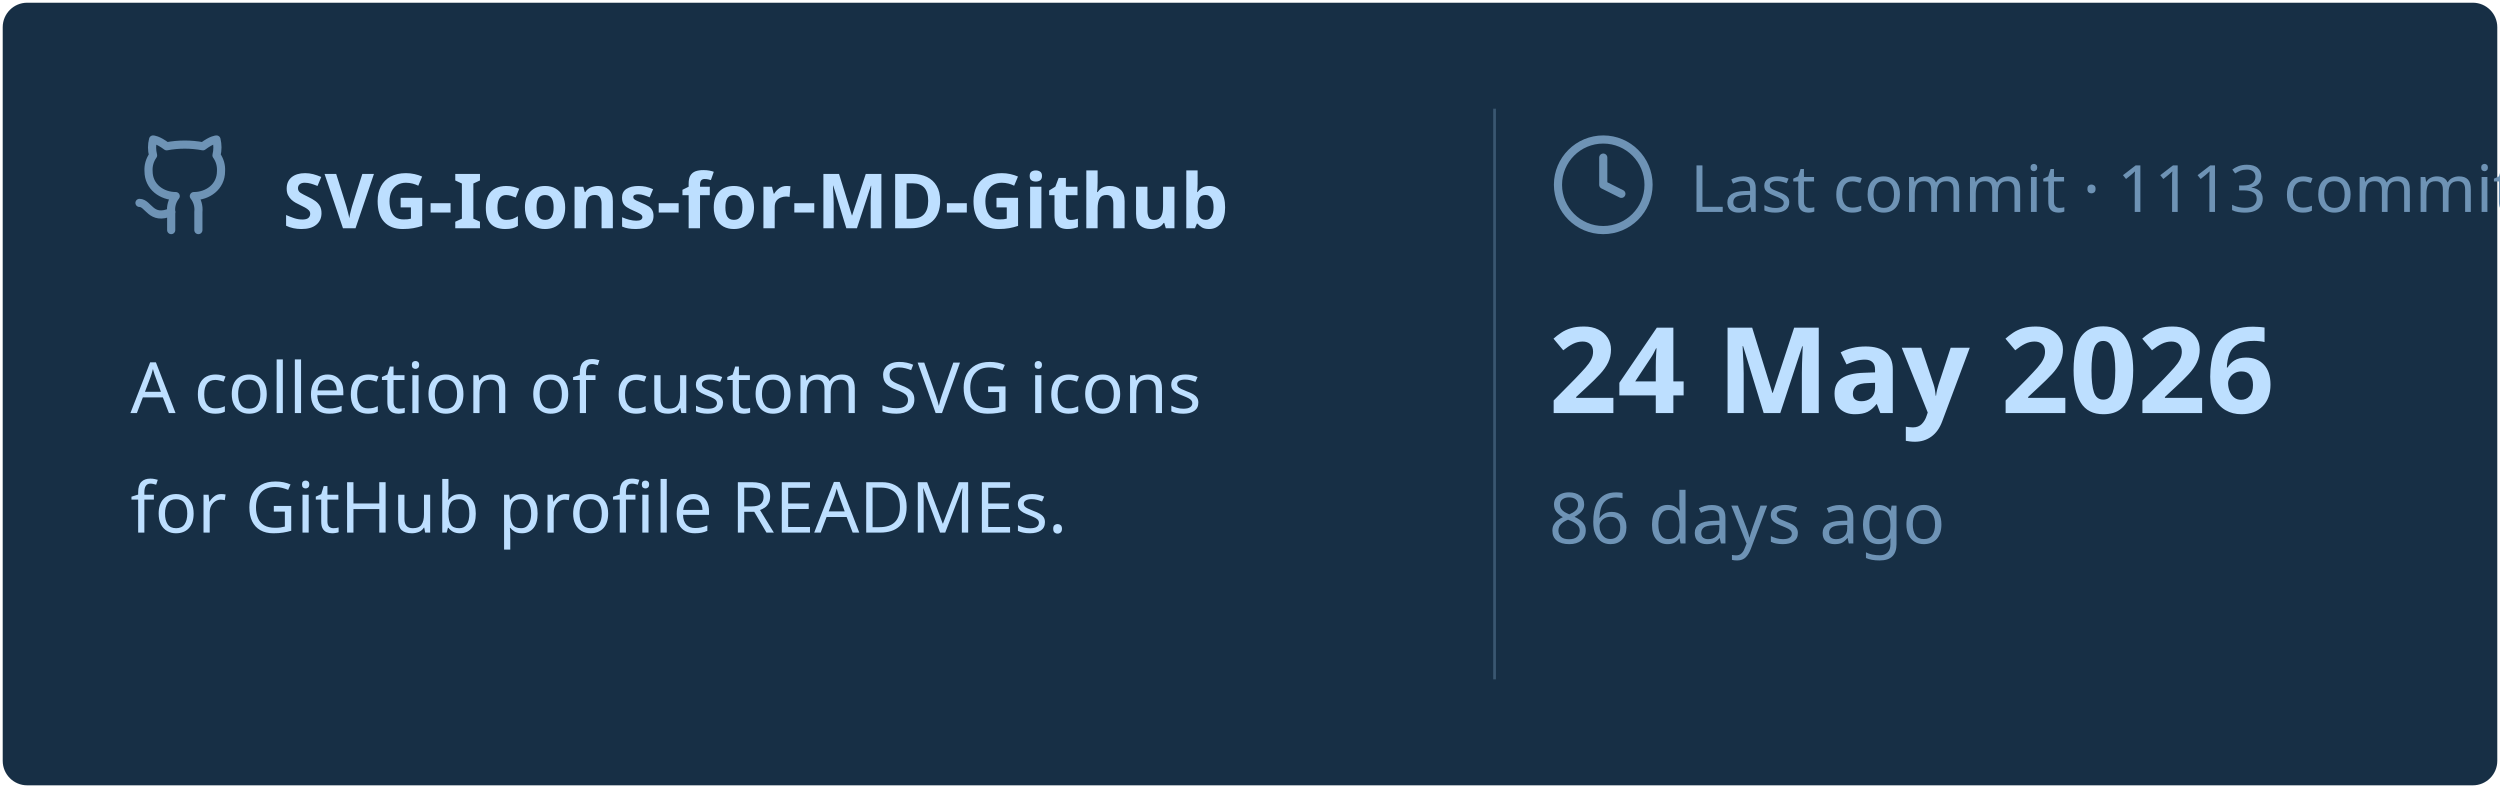
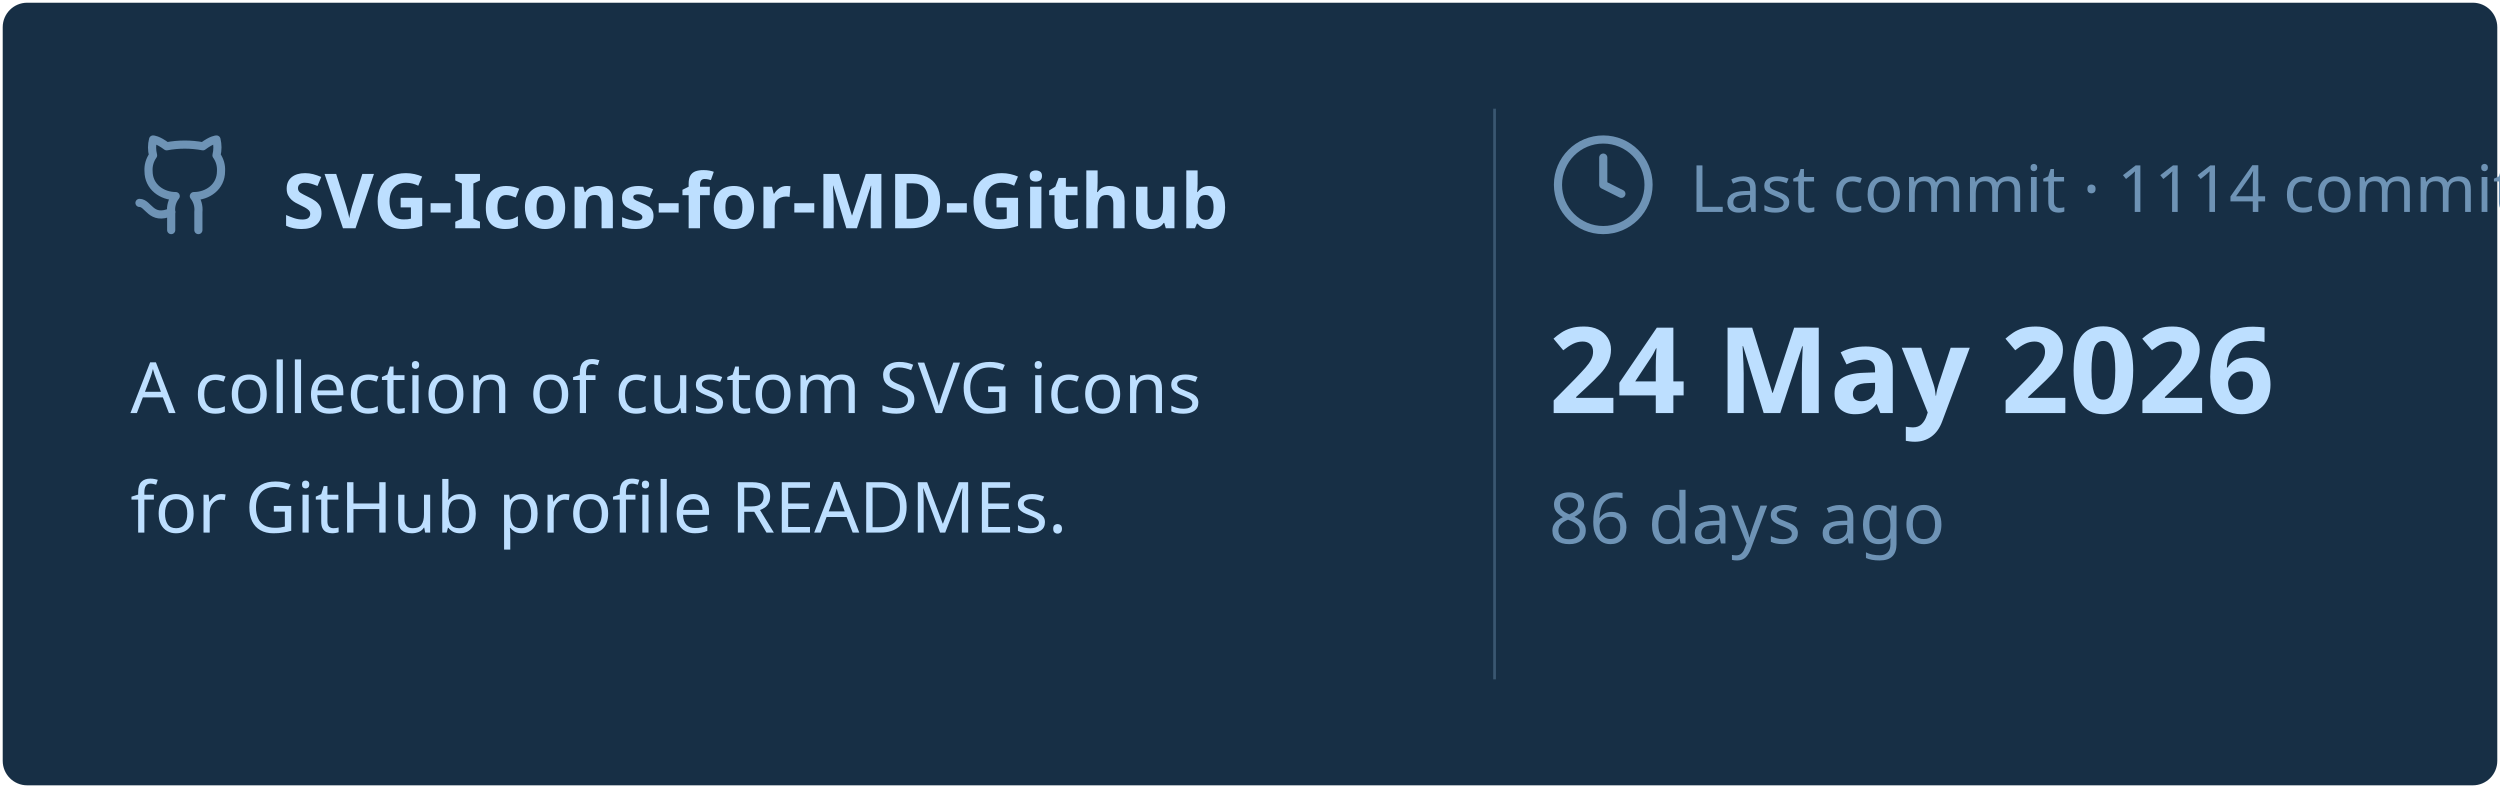
<svg xmlns="http://www.w3.org/2000/svg" viewBox="0 0 460 145" width="460px" height="145px">
  <rect stroke="#000000" stroke-opacity="0" fill="#172F45" rx="4.5" x="0.5" y="0.5" width="459" height="144" />
  <g transform="translate(24, 42)">
    <svg x="0" y="-18" width="20" height="20" viewBox="0 0 24 24" fill="none" stroke="#6E93B5" stroke-width="1.8" stroke-linecap="round" stroke-linejoin="round">
      <path d="M15 22v-4a4.8 4.8 0 0 0-1-3.5c3 0 6-2 6-5.5.08-1.25-.27-2.48-1-3.5.28-1.15.28-2.35 0-3.5 0 0-1 0-3 1.5-2.64-.5-5.36-.5-8 0C6 2 5 2 5 2c-.3 1.15-.3 2.35 0 3.5A5.403 5.403 0 0 0 4 9c0 3.5 3 5.5 6 5.5-.39.49-.68 1.05-.85 1.65-.17.6-.22 1.23-.15 1.85v4" />
      <path d="M9 18c-4.51 2-5-2-7-2" />
    </svg>
    <text x="28" y="0" font-family="&quot;Segoe UI&quot;, Ubuntu, sans-serif" font-size="14" font-weight="700" fill="#BDDFFF">SVG-Icons-for-MD-Github</text>
  </g>
  <text x="24" y="76" font-family="&quot;Segoe UI&quot;, Ubuntu, sans-serif" font-size="13" font-weight="400" fill="#BDDFFF">A collection of custom SVG icons</text>
  <text x="24" y="98" font-family="&quot;Segoe UI&quot;, Ubuntu, sans-serif" font-size="13" font-weight="400" fill="#BDDFFF">for GitHub profile READMEs.</text>
  <line x1="275" y1="20" x2="275" y2="125" stroke="#6E93B5" stroke-width="0.5" stroke-opacity="0.4" />
  <svg x="285" y="24" width="20" height="20" viewBox="0 0 24 24" fill="none" stroke="#6E93B5" stroke-width="1.8" stroke-linecap="round" stroke-linejoin="round">
    <circle cx="12" cy="12" r="10" />
    <polyline points="12 6 12 12 16 14" />
  </svg>
-   <text x="311" y="39" font-family="&quot;Segoe UI&quot;, Ubuntu, sans-serif" font-size="12" font-weight="400" fill="#6E93B5">Last commit · 1113 commits</text>
+   <text x="311" y="39" font-family="&quot;Segoe UI&quot;, Ubuntu, sans-serif" font-size="12" font-weight="400" fill="#6E93B5">Last commit · 1114 commits</text>
  <text x="285" y="76" font-family="&quot;Segoe UI&quot;, Ubuntu, sans-serif" font-size="22" font-weight="700" fill="#BDDFFF">24 May 2026</text>
  <text x="285" y="100" font-family="&quot;Segoe UI&quot;, Ubuntu, sans-serif" font-size="13" font-weight="400" fill="#6E93B5">86 days ago</text>
</svg>
